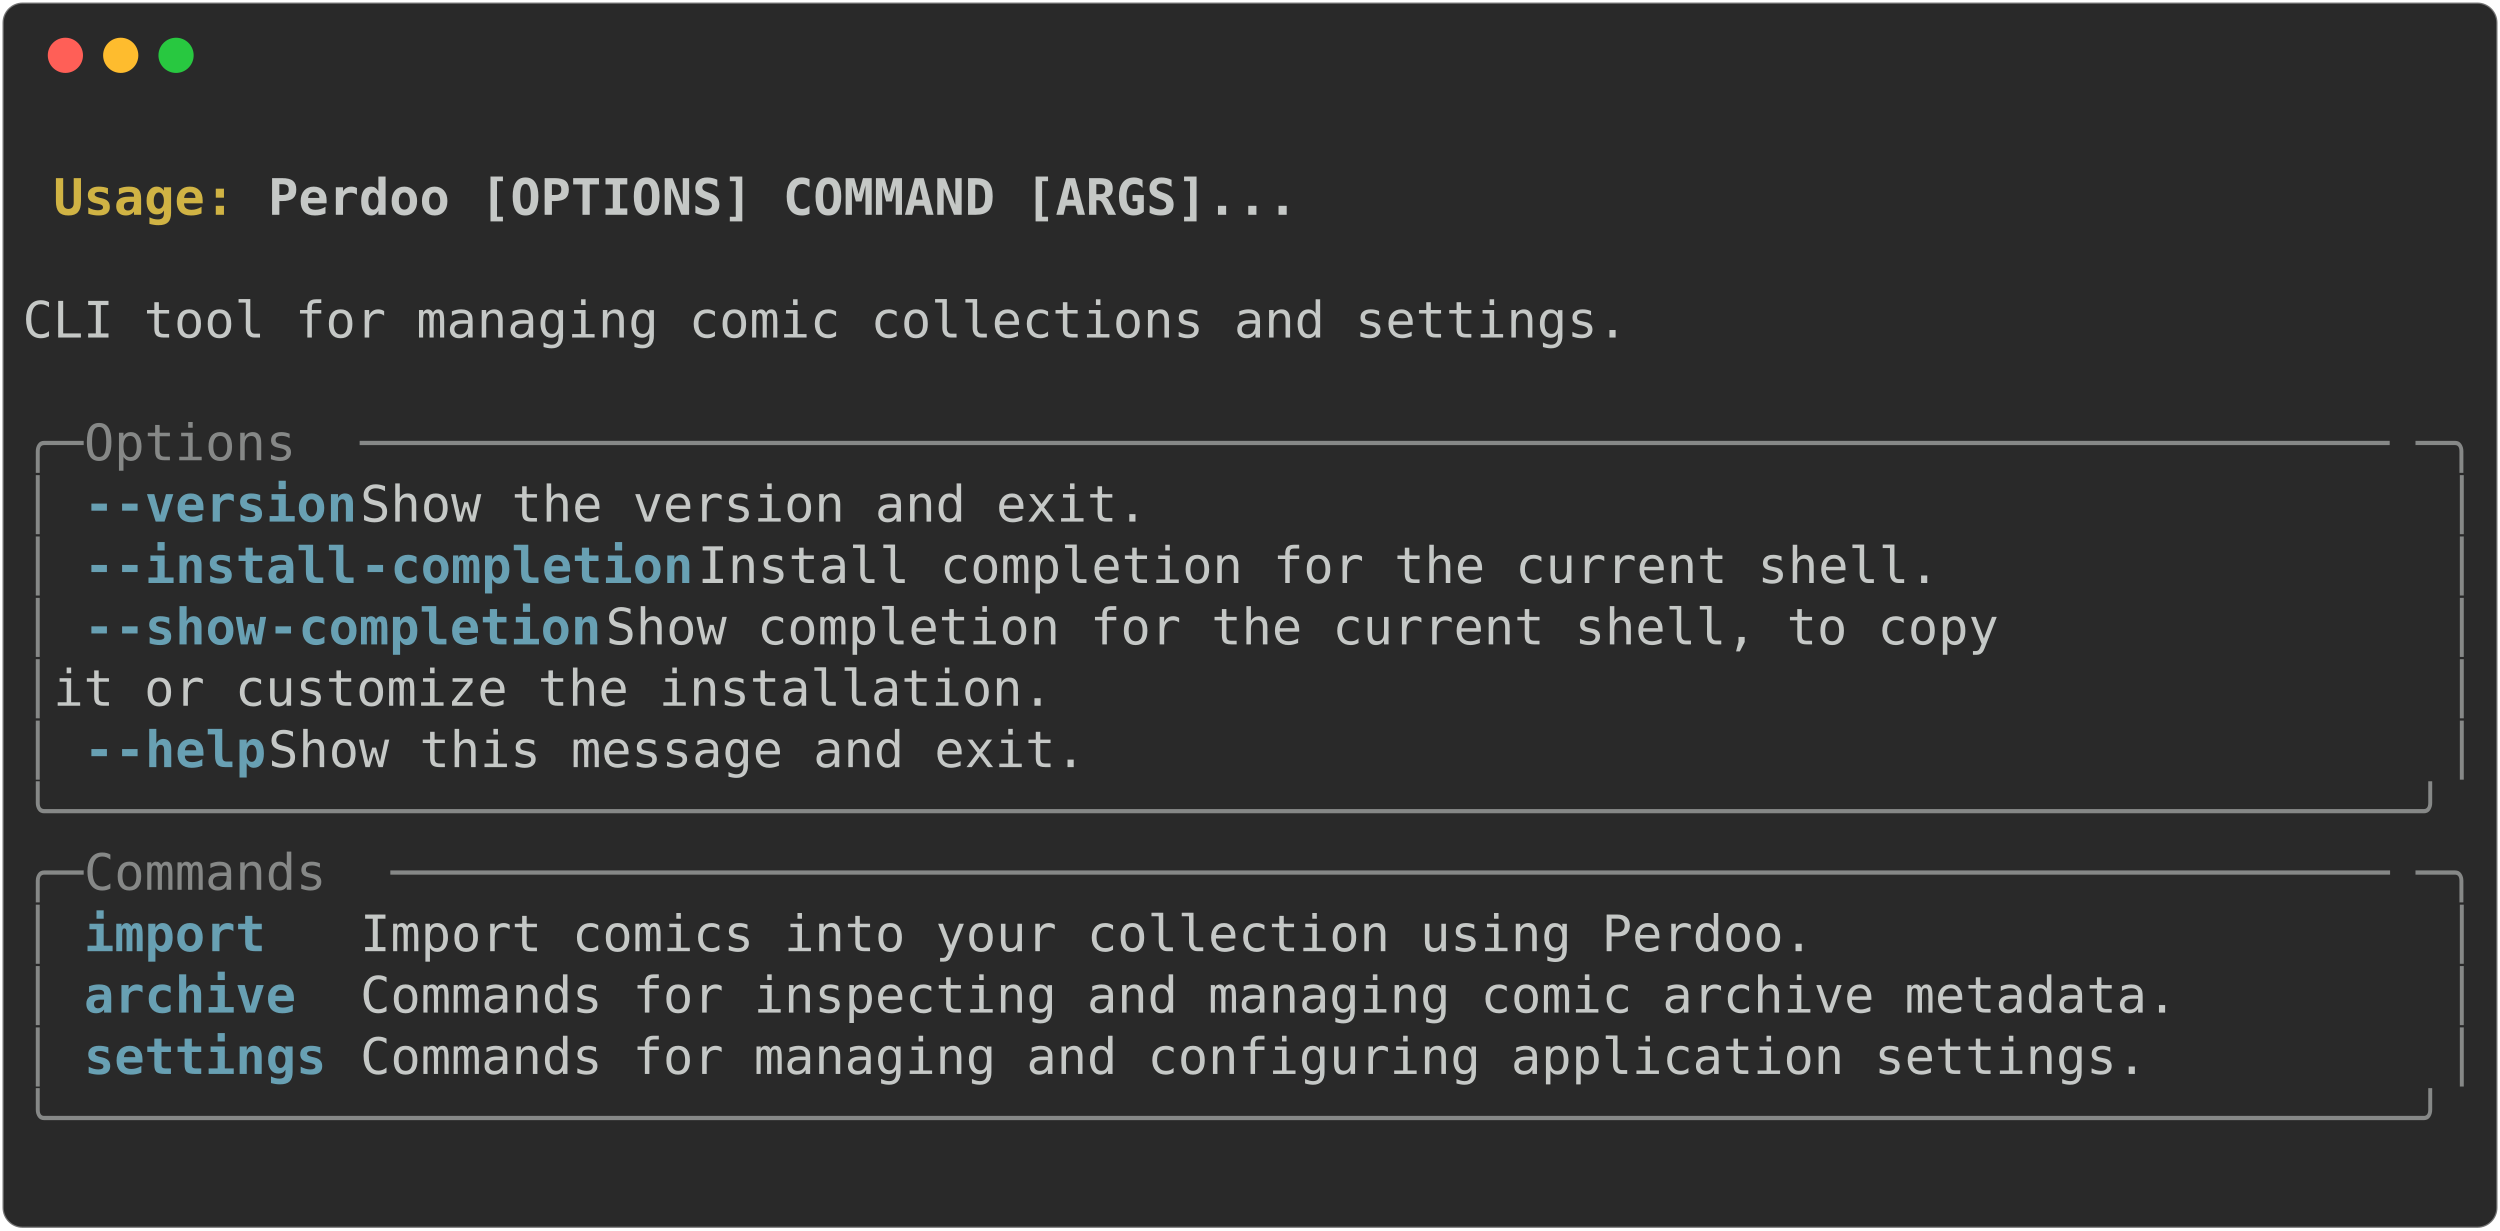
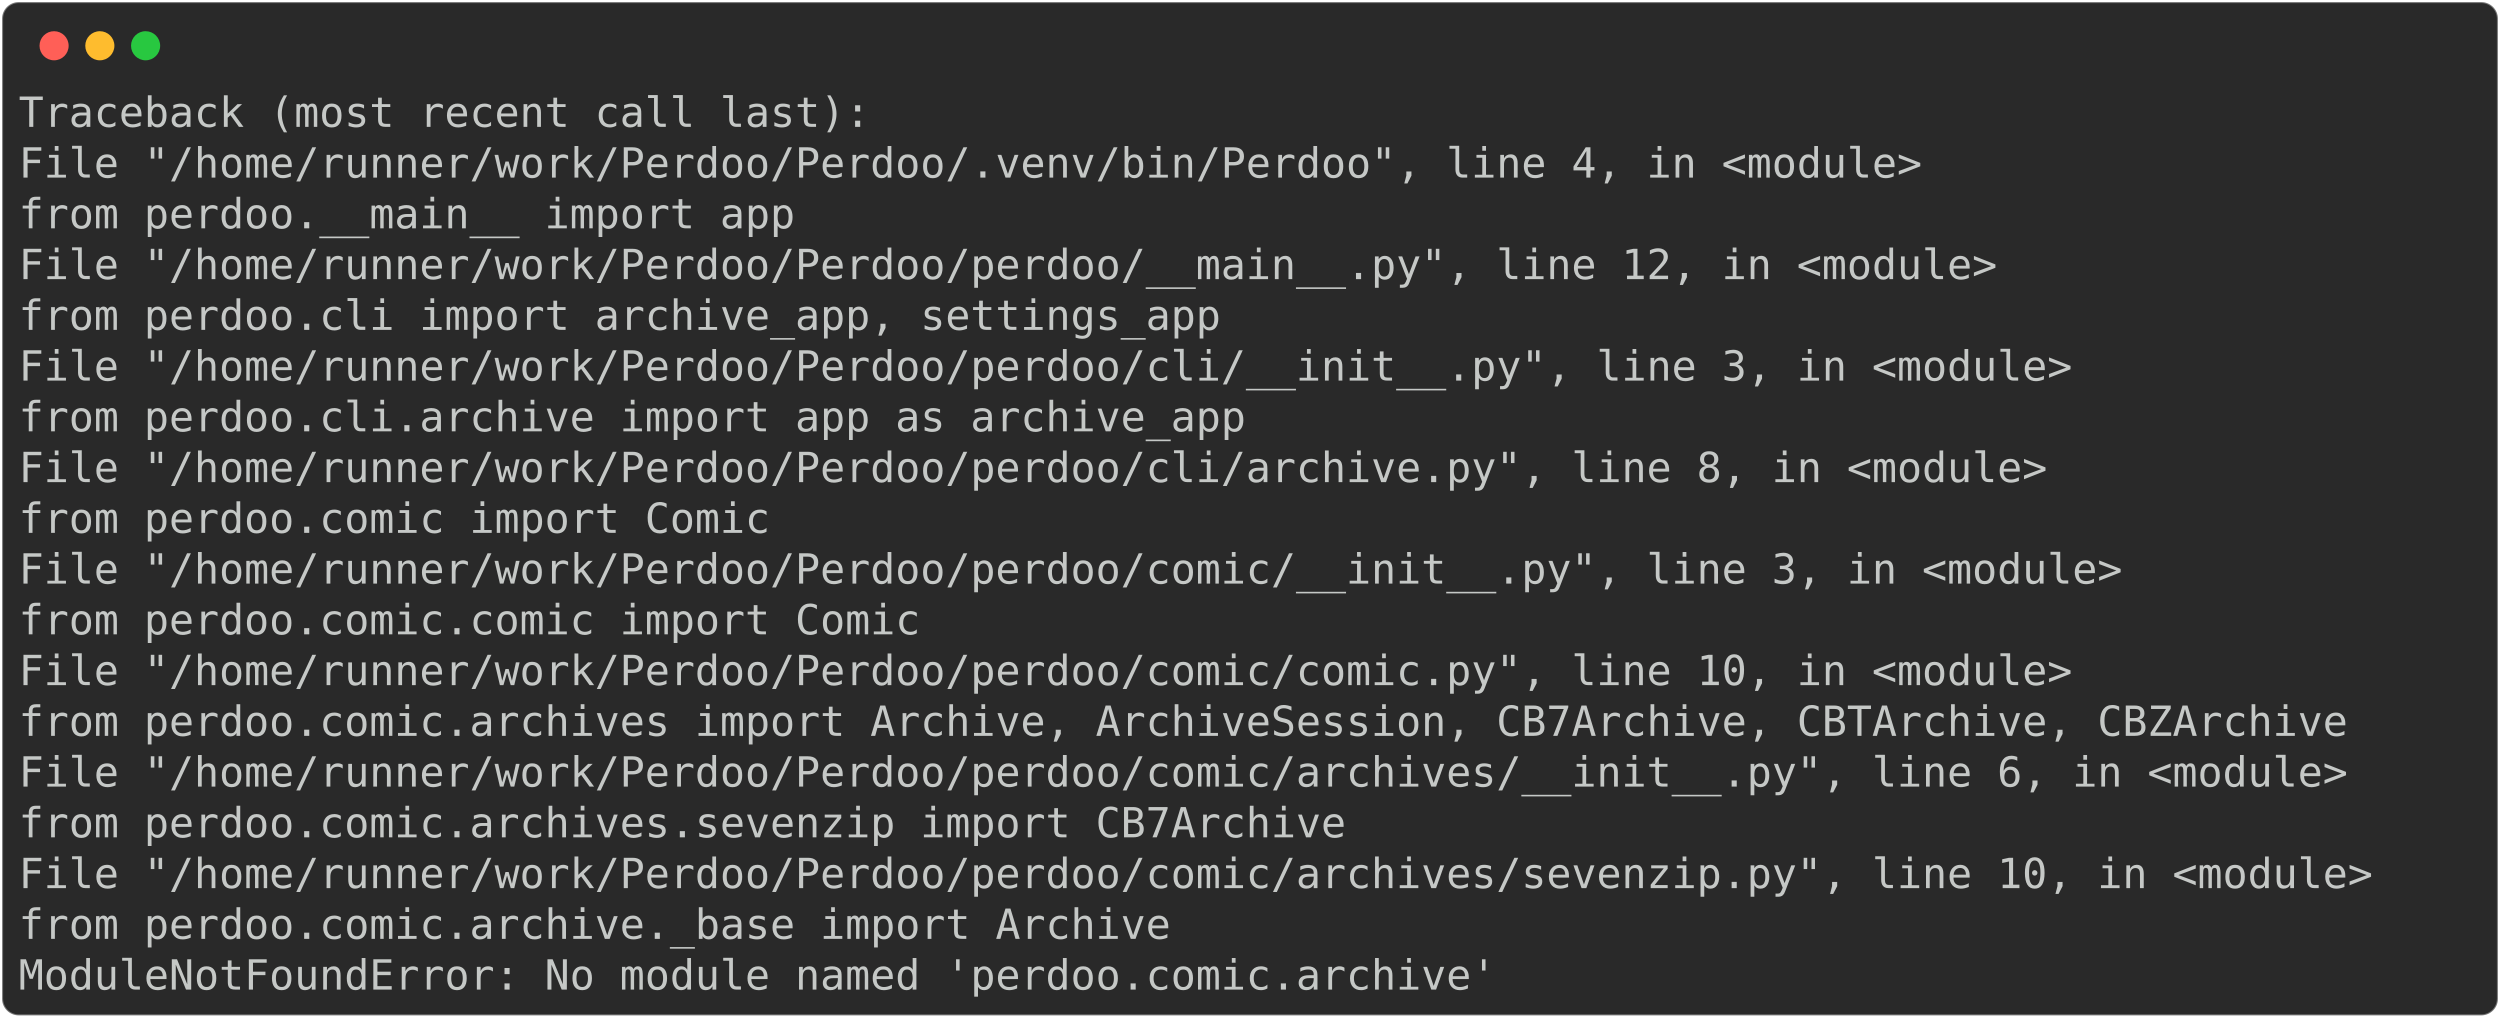
- <svg xmlns="http://www.w3.org/2000/svg" class="rich-terminal" viewBox="0 0 994 489.2">
+ <svg xmlns="http://www.w3.org/2000/svg" class="rich-terminal" viewBox="0 0 1202 489.2">
  <style>

    @font-face {
        font-family: "Fira Code";
        src: local("FiraCode-Regular"),
                url("https://cdnjs.cloudflare.com/ajax/libs/firacode/6.2.0/woff2/FiraCode-Regular.woff2") format("woff2"),
                url("https://cdnjs.cloudflare.com/ajax/libs/firacode/6.2.0/woff/FiraCode-Regular.woff") format("woff");
        font-style: normal;
        font-weight: 400;
    }
    @font-face {
        font-family: "Fira Code";
        src: local("FiraCode-Bold"),
                url("https://cdnjs.cloudflare.com/ajax/libs/firacode/6.2.0/woff2/FiraCode-Bold.woff2") format("woff2"),
                url("https://cdnjs.cloudflare.com/ajax/libs/firacode/6.2.0/woff/FiraCode-Bold.woff") format("woff");
        font-style: bold;
        font-weight: 700;
    }

-     .terminal-2634423759-matrix {
+     .terminal-2468687530-matrix {
        font-family: Fira Code, monospace;
        font-size: 20px;
        line-height: 24.4px;
        font-variant-east-asian: full-width;
    }

-     .terminal-2634423759-title {
+     .terminal-2468687530-title {
        font-size: 18px;
        font-weight: bold;
        font-family: arial;
    }

-     .terminal-2634423759-r1 { fill: #c5c8c6;font-weight: bold }
- .terminal-2634423759-r2 { fill: #c5c8c6 }
- .terminal-2634423759-r3 { fill: #d0b344;font-weight: bold }
- .terminal-2634423759-r4 { fill: #868887 }
- .terminal-2634423759-r5 { fill: #68a0b3;font-weight: bold }
+     .terminal-2468687530-r1 { fill: #c5c8c6 }
    </style>
  <defs>
-     <clipPath id="terminal-2634423759-clip-terminal">
-       <rect x="0" y="0" width="975.0" height="438.2" />
+     <clipPath id="terminal-2468687530-clip-terminal">
+       <rect x="0" y="0" width="1182.4" height="438.2" />
    </clipPath>
-     <clipPath id="terminal-2634423759-line-0">
-       <rect x="0" y="1.5" width="976" height="24.65" />
+     <clipPath id="terminal-2468687530-line-0">
+       <rect x="0" y="1.5" width="1183.4" height="24.65" />
    </clipPath>
-     <clipPath id="terminal-2634423759-line-1">
-       <rect x="0" y="25.9" width="976" height="24.65" />
+     <clipPath id="terminal-2468687530-line-1">
+       <rect x="0" y="25.9" width="1183.4" height="24.65" />
    </clipPath>
-     <clipPath id="terminal-2634423759-line-2">
-       <rect x="0" y="50.3" width="976" height="24.65" />
+     <clipPath id="terminal-2468687530-line-2">
+       <rect x="0" y="50.3" width="1183.4" height="24.65" />
    </clipPath>
-     <clipPath id="terminal-2634423759-line-3">
-       <rect x="0" y="74.7" width="976" height="24.65" />
+     <clipPath id="terminal-2468687530-line-3">
+       <rect x="0" y="74.7" width="1183.4" height="24.65" />
    </clipPath>
-     <clipPath id="terminal-2634423759-line-4">
-       <rect x="0" y="99.1" width="976" height="24.65" />
+     <clipPath id="terminal-2468687530-line-4">
+       <rect x="0" y="99.1" width="1183.4" height="24.65" />
    </clipPath>
-     <clipPath id="terminal-2634423759-line-5">
-       <rect x="0" y="123.5" width="976" height="24.65" />
+     <clipPath id="terminal-2468687530-line-5">
+       <rect x="0" y="123.5" width="1183.4" height="24.65" />
    </clipPath>
-     <clipPath id="terminal-2634423759-line-6">
-       <rect x="0" y="147.9" width="976" height="24.65" />
+     <clipPath id="terminal-2468687530-line-6">
+       <rect x="0" y="147.9" width="1183.4" height="24.65" />
    </clipPath>
-     <clipPath id="terminal-2634423759-line-7">
-       <rect x="0" y="172.3" width="976" height="24.65" />
+     <clipPath id="terminal-2468687530-line-7">
+       <rect x="0" y="172.3" width="1183.4" height="24.65" />
    </clipPath>
-     <clipPath id="terminal-2634423759-line-8">
-       <rect x="0" y="196.7" width="976" height="24.65" />
+     <clipPath id="terminal-2468687530-line-8">
+       <rect x="0" y="196.7" width="1183.4" height="24.65" />
    </clipPath>
-     <clipPath id="terminal-2634423759-line-9">
-       <rect x="0" y="221.1" width="976" height="24.65" />
+     <clipPath id="terminal-2468687530-line-9">
+       <rect x="0" y="221.1" width="1183.4" height="24.65" />
    </clipPath>
-     <clipPath id="terminal-2634423759-line-10">
-       <rect x="0" y="245.5" width="976" height="24.65" />
+     <clipPath id="terminal-2468687530-line-10">
+       <rect x="0" y="245.5" width="1183.4" height="24.65" />
    </clipPath>
-     <clipPath id="terminal-2634423759-line-11">
-       <rect x="0" y="269.9" width="976" height="24.65" />
+     <clipPath id="terminal-2468687530-line-11">
+       <rect x="0" y="269.9" width="1183.4" height="24.65" />
    </clipPath>
-     <clipPath id="terminal-2634423759-line-12">
-       <rect x="0" y="294.3" width="976" height="24.65" />
+     <clipPath id="terminal-2468687530-line-12">
+       <rect x="0" y="294.3" width="1183.4" height="24.65" />
    </clipPath>
-     <clipPath id="terminal-2634423759-line-13">
-       <rect x="0" y="318.7" width="976" height="24.65" />
+     <clipPath id="terminal-2468687530-line-13">
+       <rect x="0" y="318.7" width="1183.4" height="24.65" />
    </clipPath>
-     <clipPath id="terminal-2634423759-line-14">
-       <rect x="0" y="343.1" width="976" height="24.65" />
+     <clipPath id="terminal-2468687530-line-14">
+       <rect x="0" y="343.1" width="1183.4" height="24.65" />
    </clipPath>
-     <clipPath id="terminal-2634423759-line-15">
-       <rect x="0" y="367.5" width="976" height="24.65" />
+     <clipPath id="terminal-2468687530-line-15">
+       <rect x="0" y="367.5" width="1183.4" height="24.65" />
    </clipPath>
-     <clipPath id="terminal-2634423759-line-16">
-       <rect x="0" y="391.9" width="976" height="24.65" />
+     <clipPath id="terminal-2468687530-line-16">
+       <rect x="0" y="391.9" width="1183.4" height="24.65" />
    </clipPath>
  </defs>
-   <rect fill="#292929" stroke="rgba(255,255,255,0.35)" stroke-width="1" x="1" y="1" width="992" height="487.2" rx="8" />
+   <rect fill="#292929" stroke="rgba(255,255,255,0.35)" stroke-width="1" x="1" y="1" width="1200" height="487.2" rx="8" />
  <g transform="translate(26,22)">
    <circle cx="0" cy="0" r="7" fill="#ff5f57" />
    <circle cx="22" cy="0" r="7" fill="#febc2e" />
    <circle cx="44" cy="0" r="7" fill="#28c840" />
  </g>
-   <g transform="translate(9, 41)" clip-path="url(#terminal-2634423759-clip-terminal)">
-     <g class="terminal-2634423759-matrix">
-       <text class="terminal-2634423759-r2" x="976" y="20" textLength="12.2" clip-path="url(#terminal-2634423759-line-0)">
+   <g transform="translate(9, 41)" clip-path="url(#terminal-2468687530-clip-terminal)">
+     <g class="terminal-2468687530-matrix">
+       <text class="terminal-2468687530-r1" x="0" y="20" textLength="414.8" clip-path="url(#terminal-2468687530-line-0)">Traceback (most recent call last):</text>
+       <text class="terminal-2468687530-r1" x="1183.4" y="20" textLength="12.2" clip-path="url(#terminal-2468687530-line-0)">
</text>
-       <text class="terminal-2634423759-r3" x="12.2" y="44.4" textLength="85.4" clip-path="url(#terminal-2634423759-line-1)">Usage: </text>
-       <text class="terminal-2634423759-r1" x="97.6" y="44.4" textLength="414.8" clip-path="url(#terminal-2634423759-line-1)">Perdoo [OPTIONS] COMMAND [ARGS]...</text>
-       <text class="terminal-2634423759-r2" x="976" y="44.4" textLength="12.2" clip-path="url(#terminal-2634423759-line-1)">
+       <text class="terminal-2468687530-r1" x="0" y="44.4" textLength="951.6" clip-path="url(#terminal-2468687530-line-1)">  File "/home/runner/work/Perdoo/Perdoo/.venv/bin/Perdoo", line 4, in &lt;module&gt;</text>
+       <text class="terminal-2468687530-r1" x="1183.4" y="44.4" textLength="12.2" clip-path="url(#terminal-2468687530-line-1)">
</text>
-       <text class="terminal-2634423759-r2" x="976" y="68.8" textLength="12.2" clip-path="url(#terminal-2634423759-line-2)">
+       <text class="terminal-2468687530-r1" x="0" y="68.8" textLength="427" clip-path="url(#terminal-2468687530-line-2)">    from perdoo.__main__ import app</text>
+       <text class="terminal-2468687530-r1" x="1183.4" y="68.8" textLength="12.2" clip-path="url(#terminal-2468687530-line-2)">
</text>
-       <text class="terminal-2634423759-r2" x="0" y="93.2" textLength="976" clip-path="url(#terminal-2634423759-line-3)"> CLI tool for managing comic collections and settings.                          </text>
-       <text class="terminal-2634423759-r2" x="976" y="93.2" textLength="12.2" clip-path="url(#terminal-2634423759-line-3)">
+       <text class="terminal-2468687530-r1" x="0" y="93.2" textLength="988.2" clip-path="url(#terminal-2468687530-line-3)">  File "/home/runner/work/Perdoo/Perdoo/perdoo/__main__.py", line 12, in &lt;module&gt;</text>
+       <text class="terminal-2468687530-r1" x="1183.4" y="93.2" textLength="12.2" clip-path="url(#terminal-2468687530-line-3)">
</text>
-       <text class="terminal-2634423759-r2" x="976" y="117.6" textLength="12.2" clip-path="url(#terminal-2634423759-line-4)">
+       <text class="terminal-2468687530-r1" x="0" y="117.6" textLength="634.4" clip-path="url(#terminal-2468687530-line-4)">    from perdoo.cli import archive_app, settings_app</text>
+       <text class="terminal-2468687530-r1" x="1183.4" y="117.6" textLength="12.2" clip-path="url(#terminal-2468687530-line-4)">
</text>
-       <text class="terminal-2634423759-r4" x="0" y="142" textLength="24.4" clip-path="url(#terminal-2634423759-line-5)">╭─</text>
-       <text class="terminal-2634423759-r4" x="24.4" y="142" textLength="109.8" clip-path="url(#terminal-2634423759-line-5)"> Options </text>
-       <text class="terminal-2634423759-r4" x="134.2" y="142" textLength="817.4" clip-path="url(#terminal-2634423759-line-5)">───────────────────────────────────────────────────────────────────</text>
-       <text class="terminal-2634423759-r4" x="951.6" y="142" textLength="24.4" clip-path="url(#terminal-2634423759-line-5)">─╮</text>
-       <text class="terminal-2634423759-r2" x="976" y="142" textLength="12.2" clip-path="url(#terminal-2634423759-line-5)">
+       <text class="terminal-2468687530-r1" x="0" y="142" textLength="1024.8" clip-path="url(#terminal-2468687530-line-5)">  File "/home/runner/work/Perdoo/Perdoo/perdoo/cli/__init__.py", line 3, in &lt;module&gt;</text>
+       <text class="terminal-2468687530-r1" x="1183.4" y="142" textLength="12.2" clip-path="url(#terminal-2468687530-line-5)">
</text>
-       <text class="terminal-2634423759-r4" x="0" y="166.4" textLength="12.2" clip-path="url(#terminal-2634423759-line-6)">│</text>
-       <text class="terminal-2634423759-r5" x="24.4" y="166.4" textLength="12.2" clip-path="url(#terminal-2634423759-line-6)">-</text>
-       <text class="terminal-2634423759-r5" x="36.6" y="166.4" textLength="97.6" clip-path="url(#terminal-2634423759-line-6)">-version</text>
-       <text class="terminal-2634423759-r2" x="134.2" y="166.4" textLength="829.6" clip-path="url(#terminal-2634423759-line-6)">                     Show the version and exit.                     </text>
-       <text class="terminal-2634423759-r4" x="963.8" y="166.4" textLength="12.2" clip-path="url(#terminal-2634423759-line-6)">│</text>
-       <text class="terminal-2634423759-r2" x="976" y="166.4" textLength="12.2" clip-path="url(#terminal-2634423759-line-6)">
+       <text class="terminal-2468687530-r1" x="0" y="166.4" textLength="646.6" clip-path="url(#terminal-2468687530-line-6)">    from perdoo.cli.archive import app as archive_app</text>
+       <text class="terminal-2468687530-r1" x="1183.4" y="166.4" textLength="12.2" clip-path="url(#terminal-2468687530-line-6)">
</text>
-       <text class="terminal-2634423759-r4" x="0" y="190.8" textLength="12.2" clip-path="url(#terminal-2634423759-line-7)">│</text>
-       <text class="terminal-2634423759-r5" x="24.4" y="190.8" textLength="12.2" clip-path="url(#terminal-2634423759-line-7)">-</text>
-       <text class="terminal-2634423759-r5" x="36.6" y="190.8" textLength="97.6" clip-path="url(#terminal-2634423759-line-7)">-install</text>
-       <text class="terminal-2634423759-r5" x="134.2" y="190.8" textLength="134.2" clip-path="url(#terminal-2634423759-line-7)">-completion</text>
-       <text class="terminal-2634423759-r2" x="268.4" y="190.8" textLength="695.4" clip-path="url(#terminal-2634423759-line-7)">          Install completion for the current shell.      </text>
-       <text class="terminal-2634423759-r4" x="963.8" y="190.8" textLength="12.2" clip-path="url(#terminal-2634423759-line-7)">│</text>
-       <text class="terminal-2634423759-r2" x="976" y="190.8" textLength="12.2" clip-path="url(#terminal-2634423759-line-7)">
+       <text class="terminal-2468687530-r1" x="0" y="190.8" textLength="1012.6" clip-path="url(#terminal-2468687530-line-7)">  File "/home/runner/work/Perdoo/Perdoo/perdoo/cli/archive.py", line 8, in &lt;module&gt;</text>
+       <text class="terminal-2468687530-r1" x="1183.4" y="190.8" textLength="12.2" clip-path="url(#terminal-2468687530-line-7)">
</text>
-       <text class="terminal-2634423759-r4" x="0" y="215.2" textLength="12.2" clip-path="url(#terminal-2634423759-line-8)">│</text>
-       <text class="terminal-2634423759-r5" x="24.4" y="215.2" textLength="12.2" clip-path="url(#terminal-2634423759-line-8)">-</text>
-       <text class="terminal-2634423759-r5" x="36.6" y="215.2" textLength="61" clip-path="url(#terminal-2634423759-line-8)">-show</text>
-       <text class="terminal-2634423759-r5" x="97.6" y="215.2" textLength="134.2" clip-path="url(#terminal-2634423759-line-8)">-completion</text>
-       <text class="terminal-2634423759-r2" x="231.8" y="215.2" textLength="732" clip-path="url(#terminal-2634423759-line-8)">             Show completion for the current shell, to copy </text>
-       <text class="terminal-2634423759-r4" x="963.8" y="215.2" textLength="12.2" clip-path="url(#terminal-2634423759-line-8)">│</text>
-       <text class="terminal-2634423759-r2" x="976" y="215.2" textLength="12.2" clip-path="url(#terminal-2634423759-line-8)">
+       <text class="terminal-2468687530-r1" x="0" y="215.2" textLength="414.8" clip-path="url(#terminal-2468687530-line-8)">    from perdoo.comic import Comic</text>
+       <text class="terminal-2468687530-r1" x="1183.4" y="215.2" textLength="12.2" clip-path="url(#terminal-2468687530-line-8)">
</text>
-       <text class="terminal-2634423759-r4" x="0" y="239.6" textLength="12.2" clip-path="url(#terminal-2634423759-line-9)">│</text>
-       <text class="terminal-2634423759-r2" x="12.2" y="239.6" textLength="951.6" clip-path="url(#terminal-2634423759-line-9)">                               it or customize the installation.              </text>
-       <text class="terminal-2634423759-r4" x="963.8" y="239.6" textLength="12.2" clip-path="url(#terminal-2634423759-line-9)">│</text>
-       <text class="terminal-2634423759-r2" x="976" y="239.6" textLength="12.2" clip-path="url(#terminal-2634423759-line-9)">
+       <text class="terminal-2468687530-r1" x="0" y="239.6" textLength="1049.2" clip-path="url(#terminal-2468687530-line-9)">  File "/home/runner/work/Perdoo/Perdoo/perdoo/comic/__init__.py", line 3, in &lt;module&gt;</text>
+       <text class="terminal-2468687530-r1" x="1183.4" y="239.6" textLength="12.2" clip-path="url(#terminal-2468687530-line-9)">
</text>
-       <text class="terminal-2634423759-r4" x="0" y="264" textLength="12.2" clip-path="url(#terminal-2634423759-line-10)">│</text>
-       <text class="terminal-2634423759-r5" x="24.4" y="264" textLength="12.2" clip-path="url(#terminal-2634423759-line-10)">-</text>
-       <text class="terminal-2634423759-r5" x="36.6" y="264" textLength="61" clip-path="url(#terminal-2634423759-line-10)">-help</text>
-       <text class="terminal-2634423759-r2" x="97.6" y="264" textLength="866.2" clip-path="url(#terminal-2634423759-line-10)">                        Show this message and exit.                    </text>
-       <text class="terminal-2634423759-r4" x="963.8" y="264" textLength="12.2" clip-path="url(#terminal-2634423759-line-10)">│</text>
-       <text class="terminal-2634423759-r2" x="976" y="264" textLength="12.2" clip-path="url(#terminal-2634423759-line-10)">
+       <text class="terminal-2468687530-r1" x="0" y="264" textLength="488" clip-path="url(#terminal-2468687530-line-10)">    from perdoo.comic.comic import Comic</text>
+       <text class="terminal-2468687530-r1" x="1183.4" y="264" textLength="12.2" clip-path="url(#terminal-2468687530-line-10)">
</text>
-       <text class="terminal-2634423759-r4" x="0" y="288.4" textLength="976" clip-path="url(#terminal-2634423759-line-11)">╰──────────────────────────────────────────────────────────────────────────────╯</text>
-       <text class="terminal-2634423759-r2" x="976" y="288.4" textLength="12.2" clip-path="url(#terminal-2634423759-line-11)">
+       <text class="terminal-2468687530-r1" x="0" y="288.4" textLength="1024.8" clip-path="url(#terminal-2468687530-line-11)">  File "/home/runner/work/Perdoo/Perdoo/perdoo/comic/comic.py", line 10, in &lt;module&gt;</text>
+       <text class="terminal-2468687530-r1" x="1183.4" y="288.4" textLength="12.2" clip-path="url(#terminal-2468687530-line-11)">
</text>
-       <text class="terminal-2634423759-r4" x="0" y="312.8" textLength="24.4" clip-path="url(#terminal-2634423759-line-12)">╭─</text>
-       <text class="terminal-2634423759-r4" x="24.4" y="312.8" textLength="122" clip-path="url(#terminal-2634423759-line-12)"> Commands </text>
-       <text class="terminal-2634423759-r4" x="146.4" y="312.8" textLength="805.2" clip-path="url(#terminal-2634423759-line-12)">──────────────────────────────────────────────────────────────────</text>
-       <text class="terminal-2634423759-r4" x="951.6" y="312.8" textLength="24.4" clip-path="url(#terminal-2634423759-line-12)">─╮</text>
-       <text class="terminal-2634423759-r2" x="976" y="312.8" textLength="12.2" clip-path="url(#terminal-2634423759-line-12)">
+       <text class="terminal-2468687530-r1" x="0" y="312.8" textLength="1183.4" clip-path="url(#terminal-2468687530-line-12)">    from perdoo.comic.archives import Archive, ArchiveSession, CB7Archive, CBTArchive, CBZArchive</text>
+       <text class="terminal-2468687530-r1" x="1183.4" y="312.8" textLength="12.2" clip-path="url(#terminal-2468687530-line-12)">
</text>
-       <text class="terminal-2634423759-r4" x="0" y="337.2" textLength="12.2" clip-path="url(#terminal-2634423759-line-13)">│</text>
-       <text class="terminal-2634423759-r5" x="24.4" y="337.2" textLength="97.6" clip-path="url(#terminal-2634423759-line-13)">import  </text>
-       <text class="terminal-2634423759-r2" x="134.2" y="337.2" textLength="829.6" clip-path="url(#terminal-2634423759-line-13)"> Import comics into your collection using Perdoo.                   </text>
-       <text class="terminal-2634423759-r4" x="963.8" y="337.2" textLength="12.2" clip-path="url(#terminal-2634423759-line-13)">│</text>
-       <text class="terminal-2634423759-r2" x="976" y="337.2" textLength="12.2" clip-path="url(#terminal-2634423759-line-13)">
+       <text class="terminal-2468687530-r1" x="0" y="337.2" textLength="1159" clip-path="url(#terminal-2468687530-line-13)">  File "/home/runner/work/Perdoo/Perdoo/perdoo/comic/archives/__init__.py", line 6, in &lt;module&gt;</text>
+       <text class="terminal-2468687530-r1" x="1183.4" y="337.2" textLength="12.2" clip-path="url(#terminal-2468687530-line-13)">
</text>
-       <text class="terminal-2634423759-r4" x="0" y="361.6" textLength="12.2" clip-path="url(#terminal-2634423759-line-14)">│</text>
-       <text class="terminal-2634423759-r5" x="24.4" y="361.6" textLength="97.6" clip-path="url(#terminal-2634423759-line-14)">archive </text>
-       <text class="terminal-2634423759-r2" x="134.2" y="361.6" textLength="829.6" clip-path="url(#terminal-2634423759-line-14)"> Commands for inspecting and managing comic archive metadata.       </text>
-       <text class="terminal-2634423759-r4" x="963.8" y="361.6" textLength="12.2" clip-path="url(#terminal-2634423759-line-14)">│</text>
-       <text class="terminal-2634423759-r2" x="976" y="361.6" textLength="12.2" clip-path="url(#terminal-2634423759-line-14)">
+       <text class="terminal-2468687530-r1" x="0" y="361.6" textLength="695.4" clip-path="url(#terminal-2468687530-line-14)">    from perdoo.comic.archives.sevenzip import CB7Archive</text>
+       <text class="terminal-2468687530-r1" x="1183.4" y="361.6" textLength="12.2" clip-path="url(#terminal-2468687530-line-14)">
</text>
-       <text class="terminal-2634423759-r4" x="0" y="386" textLength="12.2" clip-path="url(#terminal-2634423759-line-15)">│</text>
-       <text class="terminal-2634423759-r5" x="24.4" y="386" textLength="97.6" clip-path="url(#terminal-2634423759-line-15)">settings</text>
-       <text class="terminal-2634423759-r2" x="134.2" y="386" textLength="829.6" clip-path="url(#terminal-2634423759-line-15)"> Commands for managing and configuring application settings.        </text>
-       <text class="terminal-2634423759-r4" x="963.8" y="386" textLength="12.2" clip-path="url(#terminal-2634423759-line-15)">│</text>
-       <text class="terminal-2634423759-r2" x="976" y="386" textLength="12.2" clip-path="url(#terminal-2634423759-line-15)">
+       <text class="terminal-2468687530-r1" x="0" y="386" textLength="1171.2" clip-path="url(#terminal-2468687530-line-15)">  File "/home/runner/work/Perdoo/Perdoo/perdoo/comic/archives/sevenzip.py", line 10, in &lt;module&gt;</text>
+       <text class="terminal-2468687530-r1" x="1183.4" y="386" textLength="12.2" clip-path="url(#terminal-2468687530-line-15)">
</text>
-       <text class="terminal-2634423759-r4" x="0" y="410.4" textLength="976" clip-path="url(#terminal-2634423759-line-16)">╰──────────────────────────────────────────────────────────────────────────────╯</text>
-       <text class="terminal-2634423759-r2" x="976" y="410.4" textLength="12.2" clip-path="url(#terminal-2634423759-line-16)">
+       <text class="terminal-2468687530-r1" x="0" y="410.4" textLength="610" clip-path="url(#terminal-2468687530-line-16)">    from perdoo.comic.archive._base import Archive</text>
+       <text class="terminal-2468687530-r1" x="1183.4" y="410.4" textLength="12.2" clip-path="url(#terminal-2468687530-line-16)">
</text>
-       <text class="terminal-2634423759-r2" x="976" y="434.8" textLength="12.2" clip-path="url(#terminal-2634423759-line-17)">
+       <text class="terminal-2468687530-r1" x="0" y="434.8" textLength="719.8" clip-path="url(#terminal-2468687530-line-17)">ModuleNotFoundError: No module named 'perdoo.comic.archive'</text>
+       <text class="terminal-2468687530-r1" x="1183.4" y="434.8" textLength="12.2" clip-path="url(#terminal-2468687530-line-17)">
</text>
    </g>
  </g>
</svg>
